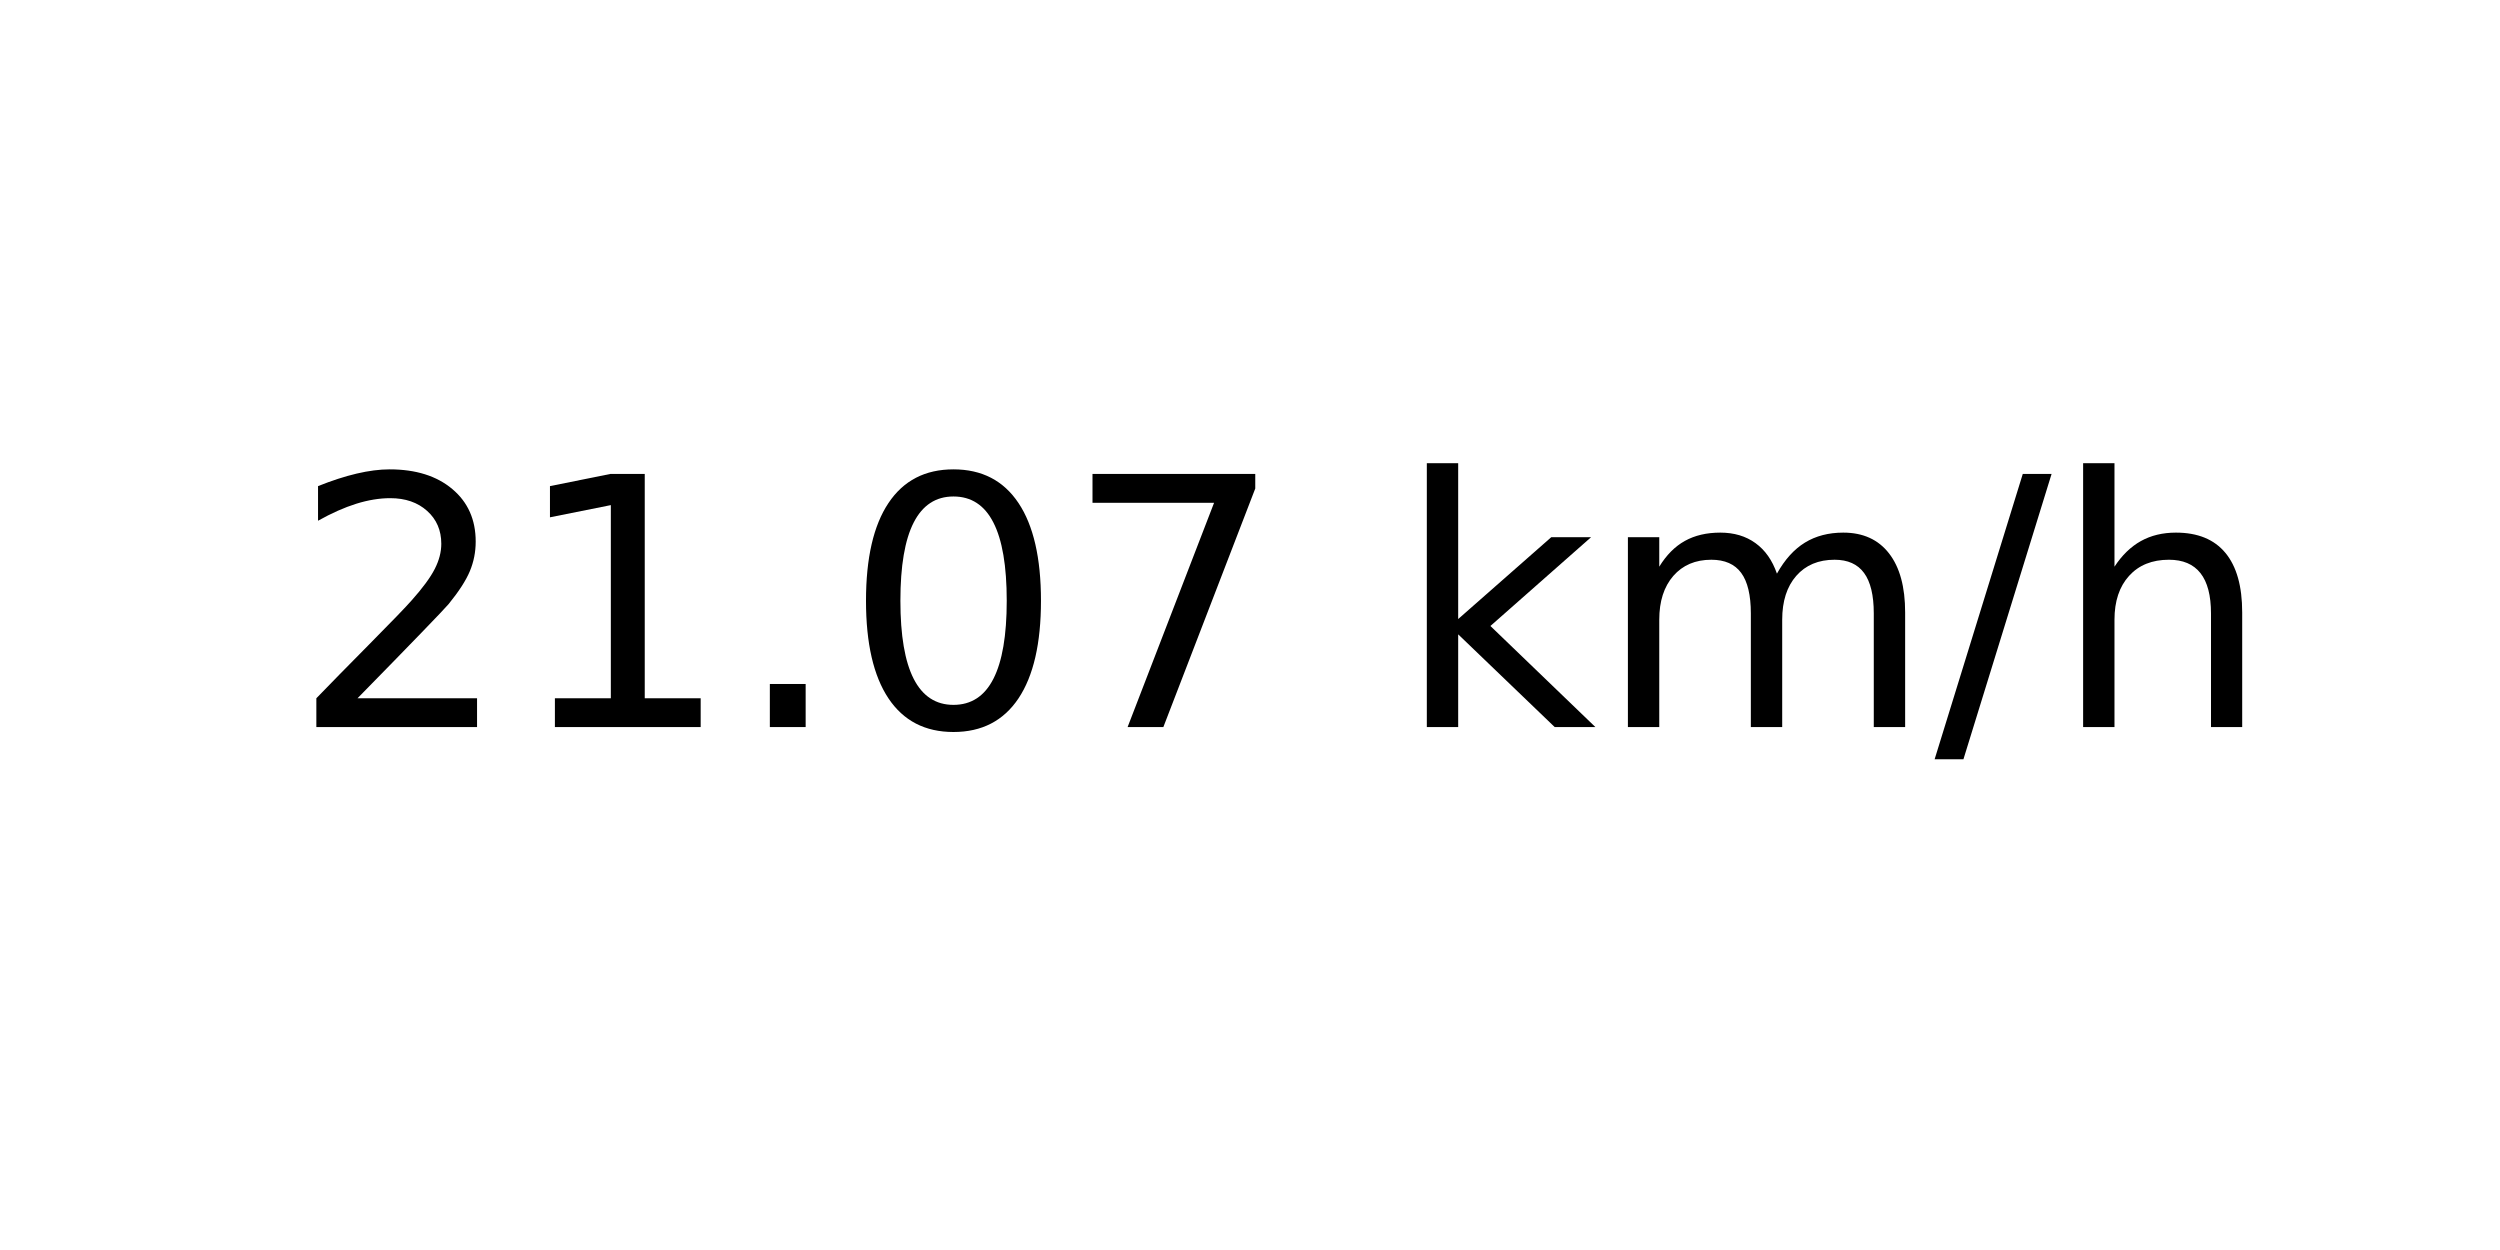
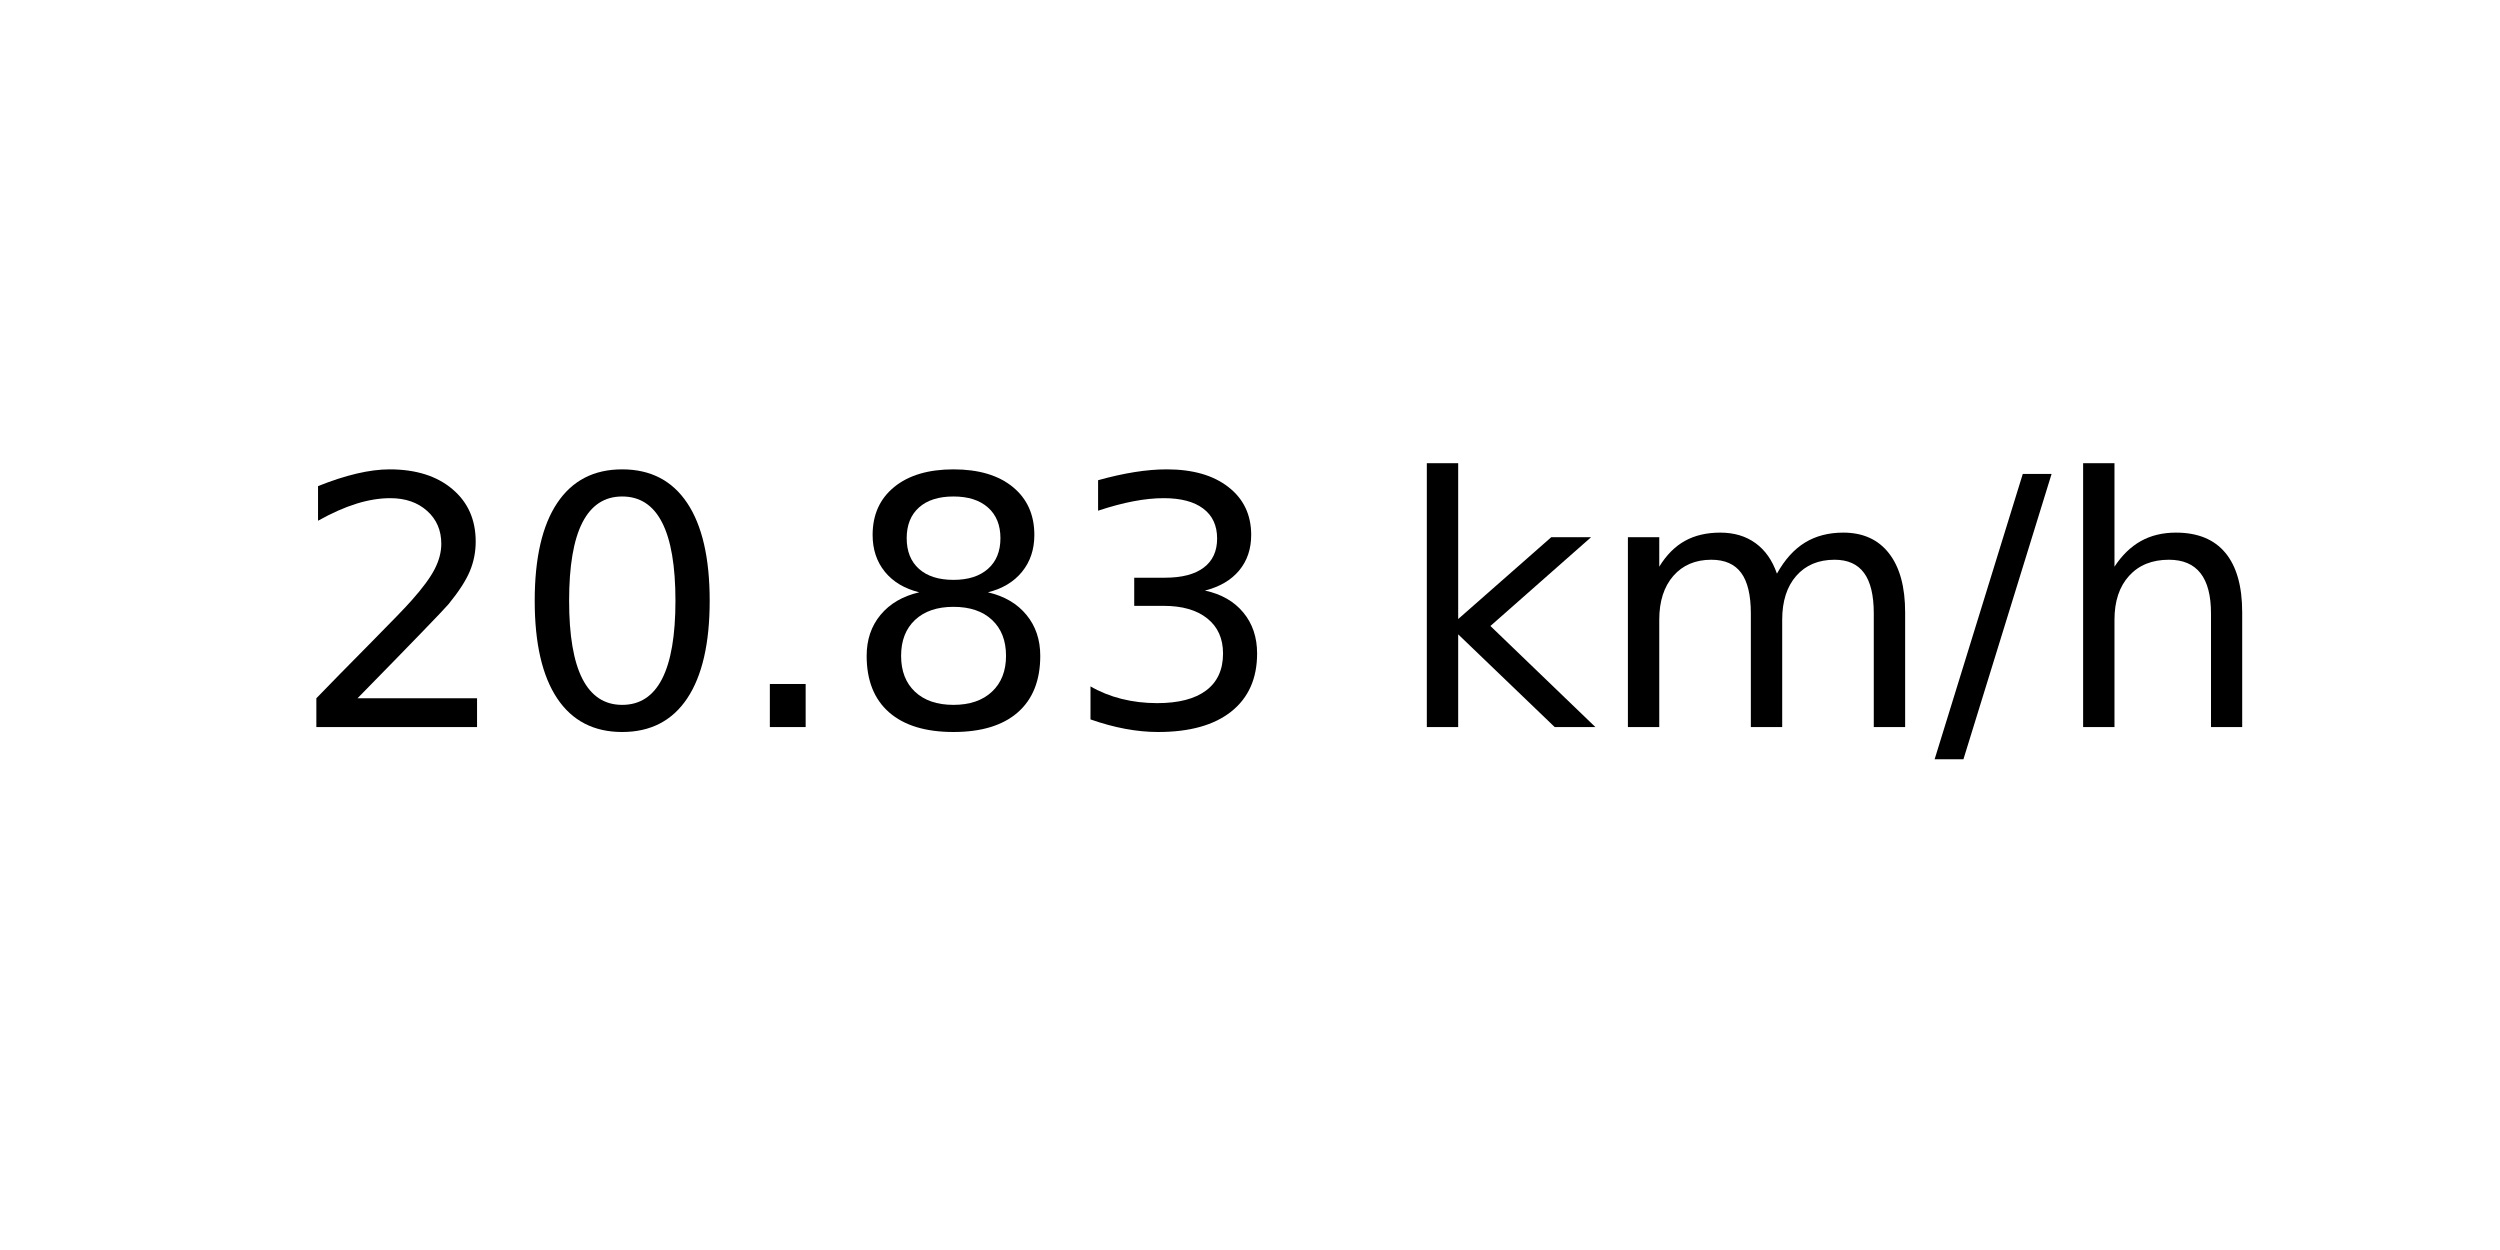
<svg xmlns="http://www.w3.org/2000/svg" xmlns:xlink="http://www.w3.org/1999/xlink" width="72pt" height="36pt" viewBox="0 0 72 36" version="1.1">
  <defs>
    <style type="text/css">*{stroke-linejoin: round; stroke-linecap: butt}</style>
  </defs>
  <g id="figure_1">
    <g id="axes_1">
      <g id="text_1">
        <g transform="translate(8.378125 20.93937) scale(0.1 -0.1)">
          <defs>
            <path id="DejaVuSans-32" d="M 1228 531  L 3431 531  L 3431 0  L 469 0  L 469 531  Q 828 903 1448 1529  Q 2069 2156 2228 2338  Q 2531 2678 2651 2914  Q 2772 3150 2772 3378  Q 2772 3750 2511 3984  Q 2250 4219 1831 4219  Q 1534 4219 1204 4116  Q 875 4013 500 3803  L 500 4441  Q 881 4594 1212 4672  Q 1544 4750 1819 4750  Q 2544 4750 2975 4387  Q 3406 4025 3406 3419  Q 3406 3131 3298 2873  Q 3191 2616 2906 2266  Q 2828 2175 2409 1742  Q 1991 1309 1228 531  z " transform="scale(0.015625)" />
-             <path id="DejaVuSans-31" d="M 794 531  L 1825 531  L 1825 4091  L 703 3866  L 703 4441  L 1819 4666  L 2450 4666  L 2450 531  L 3481 531  L 3481 0  L 794 0  L 794 531  z " transform="scale(0.015625)" />
+             <path id="DejaVuSans-30" d="M 2034 4250  Q 1547 4250 1301 3770  Q 1056 3291 1056 2328  Q 1056 1369 1301 889  Q 1547 409 2034 409  Q 2525 409 2770 889  Q 3016 1369 3016 2328  Q 3016 3291 2770 3770  Q 2525 4250 2034 4250  z M 2034 4750  Q 2819 4750 3233 4129  Q 3647 3509 3647 2328  Q 3647 1150 3233 529  Q 2819 -91 2034 -91  Q 1250 -91 836 529  Q 422 1150 422 2328  Q 422 3509 836 4129  Q 1250 4750 2034 4750  z " transform="scale(0.015625)" />
            <path id="DejaVuSans-2e" d="M 684 794  L 1344 794  L 1344 0  L 684 0  L 684 794  z " transform="scale(0.015625)" />
-             <path id="DejaVuSans-30" d="M 2034 4250  Q 1547 4250 1301 3770  Q 1056 3291 1056 2328  Q 1056 1369 1301 889  Q 1547 409 2034 409  Q 2525 409 2770 889  Q 3016 1369 3016 2328  Q 3016 3291 2770 3770  Q 2525 4250 2034 4250  z M 2034 4750  Q 2819 4750 3233 4129  Q 3647 3509 3647 2328  Q 3647 1150 3233 529  Q 2819 -91 2034 -91  Q 1250 -91 836 529  Q 422 1150 422 2328  Q 422 3509 836 4129  Q 1250 4750 2034 4750  z " transform="scale(0.015625)" />
-             <path id="DejaVuSans-37" d="M 525 4666  L 3525 4666  L 3525 4397  L 1831 0  L 1172 0  L 2766 4134  L 525 4134  L 525 4666  z " transform="scale(0.015625)" />
+             <path id="DejaVuSans-38" d="M 2034 2216  Q 1584 2216 1326 1975  Q 1069 1734 1069 1313  Q 1069 891 1326 650  Q 1584 409 2034 409  Q 2484 409 2743 651  Q 3003 894 3003 1313  Q 3003 1734 2745 1975  Q 2488 2216 2034 2216  z M 1403 2484  Q 997 2584 770 2862  Q 544 3141 544 3541  Q 544 4100 942 4425  Q 1341 4750 2034 4750  Q 2731 4750 3128 4425  Q 3525 4100 3525 3541  Q 3525 3141 3298 2862  Q 3072 2584 2669 2484  Q 3125 2378 3379 2068  Q 3634 1759 3634 1313  Q 3634 634 3220 271  Q 2806 -91 2034 -91  Q 1263 -91 848 271  Q 434 634 434 1313  Q 434 1759 690 2068  Q 947 2378 1403 2484  z M 1172 3481  Q 1172 3119 1398 2916  Q 1625 2713 2034 2713  Q 2441 2713 2670 2916  Q 2900 3119 2900 3481  Q 2900 3844 2670 4047  Q 2441 4250 2034 4250  Q 1625 4250 1398 4047  Q 1172 3844 1172 3481  z " transform="scale(0.015625)" />
+             <path id="DejaVuSans-33" d="M 2597 2516  Q 3050 2419 3304 2112  Q 3559 1806 3559 1356  Q 3559 666 3084 287  Q 2609 -91 1734 -91  Q 1441 -91 1130 -33  Q 819 25 488 141  L 488 750  Q 750 597 1062 519  Q 1375 441 1716 441  Q 2309 441 2620 675  Q 2931 909 2931 1356  Q 2931 1769 2642 2001  Q 2353 2234 1838 2234  L 1294 2234  L 1294 2753  L 1863 2753  Q 2328 2753 2575 2939  Q 2822 3125 2822 3475  Q 2822 3834 2567 4026  Q 2313 4219 1838 4219  Q 1578 4219 1281 4162  Q 984 4106 628 3988  L 628 4550  Q 988 4650 1302 4700  Q 1616 4750 1894 4750  Q 2613 4750 3031 4423  Q 3450 4097 3450 3541  Q 3450 3153 3228 2886  Q 3006 2619 2597 2516  z " transform="scale(0.015625)" />
            <path id="DejaVuSans-20" transform="scale(0.015625)" />
            <path id="DejaVuSans-6b" d="M 581 4863  L 1159 4863  L 1159 1991  L 2875 3500  L 3609 3500  L 1753 1863  L 3688 0  L 2938 0  L 1159 1709  L 1159 0  L 581 0  L 581 4863  z " transform="scale(0.015625)" />
            <path id="DejaVuSans-6d" d="M 3328 2828  Q 3544 3216 3844 3400  Q 4144 3584 4550 3584  Q 5097 3584 5394 3201  Q 5691 2819 5691 2113  L 5691 0  L 5113 0  L 5113 2094  Q 5113 2597 4934 2840  Q 4756 3084 4391 3084  Q 3944 3084 3684 2787  Q 3425 2491 3425 1978  L 3425 0  L 2847 0  L 2847 2094  Q 2847 2600 2669 2842  Q 2491 3084 2119 3084  Q 1678 3084 1418 2786  Q 1159 2488 1159 1978  L 1159 0  L 581 0  L 581 3500  L 1159 3500  L 1159 2956  Q 1356 3278 1631 3431  Q 1906 3584 2284 3584  Q 2666 3584 2933 3390  Q 3200 3197 3328 2828  z " transform="scale(0.015625)" />
            <path id="DejaVuSans-2f" d="M 1625 4666  L 2156 4666  L 531 -594  L 0 -594  L 1625 4666  z " transform="scale(0.015625)" />
            <path id="DejaVuSans-68" d="M 3513 2113  L 3513 0  L 2938 0  L 2938 2094  Q 2938 2591 2744 2837  Q 2550 3084 2163 3084  Q 1697 3084 1428 2787  Q 1159 2491 1159 1978  L 1159 0  L 581 0  L 581 4863  L 1159 4863  L 1159 2956  Q 1366 3272 1645 3428  Q 1925 3584 2291 3584  Q 2894 3584 3203 3211  Q 3513 2838 3513 2113  z " transform="scale(0.015625)" />
          </defs>
          <use xlink:href="#DejaVuSans-32" />
-           <use xlink:href="#DejaVuSans-31" x="63.623" />
+           <use xlink:href="#DejaVuSans-30" x="63.623" />
          <use xlink:href="#DejaVuSans-2e" x="127.246" />
-           <use xlink:href="#DejaVuSans-30" x="159.033" />
-           <use xlink:href="#DejaVuSans-37" x="222.656" />
+           <use xlink:href="#DejaVuSans-38" x="159.033" />
+           <use xlink:href="#DejaVuSans-33" x="222.656" />
          <use xlink:href="#DejaVuSans-20" x="286.279" />
          <use xlink:href="#DejaVuSans-6b" x="318.066" />
          <use xlink:href="#DejaVuSans-6d" x="375.977" />
          <use xlink:href="#DejaVuSans-2f" x="473.389" />
          <use xlink:href="#DejaVuSans-68" x="507.08" />
        </g>
      </g>
    </g>
  </g>
</svg>
